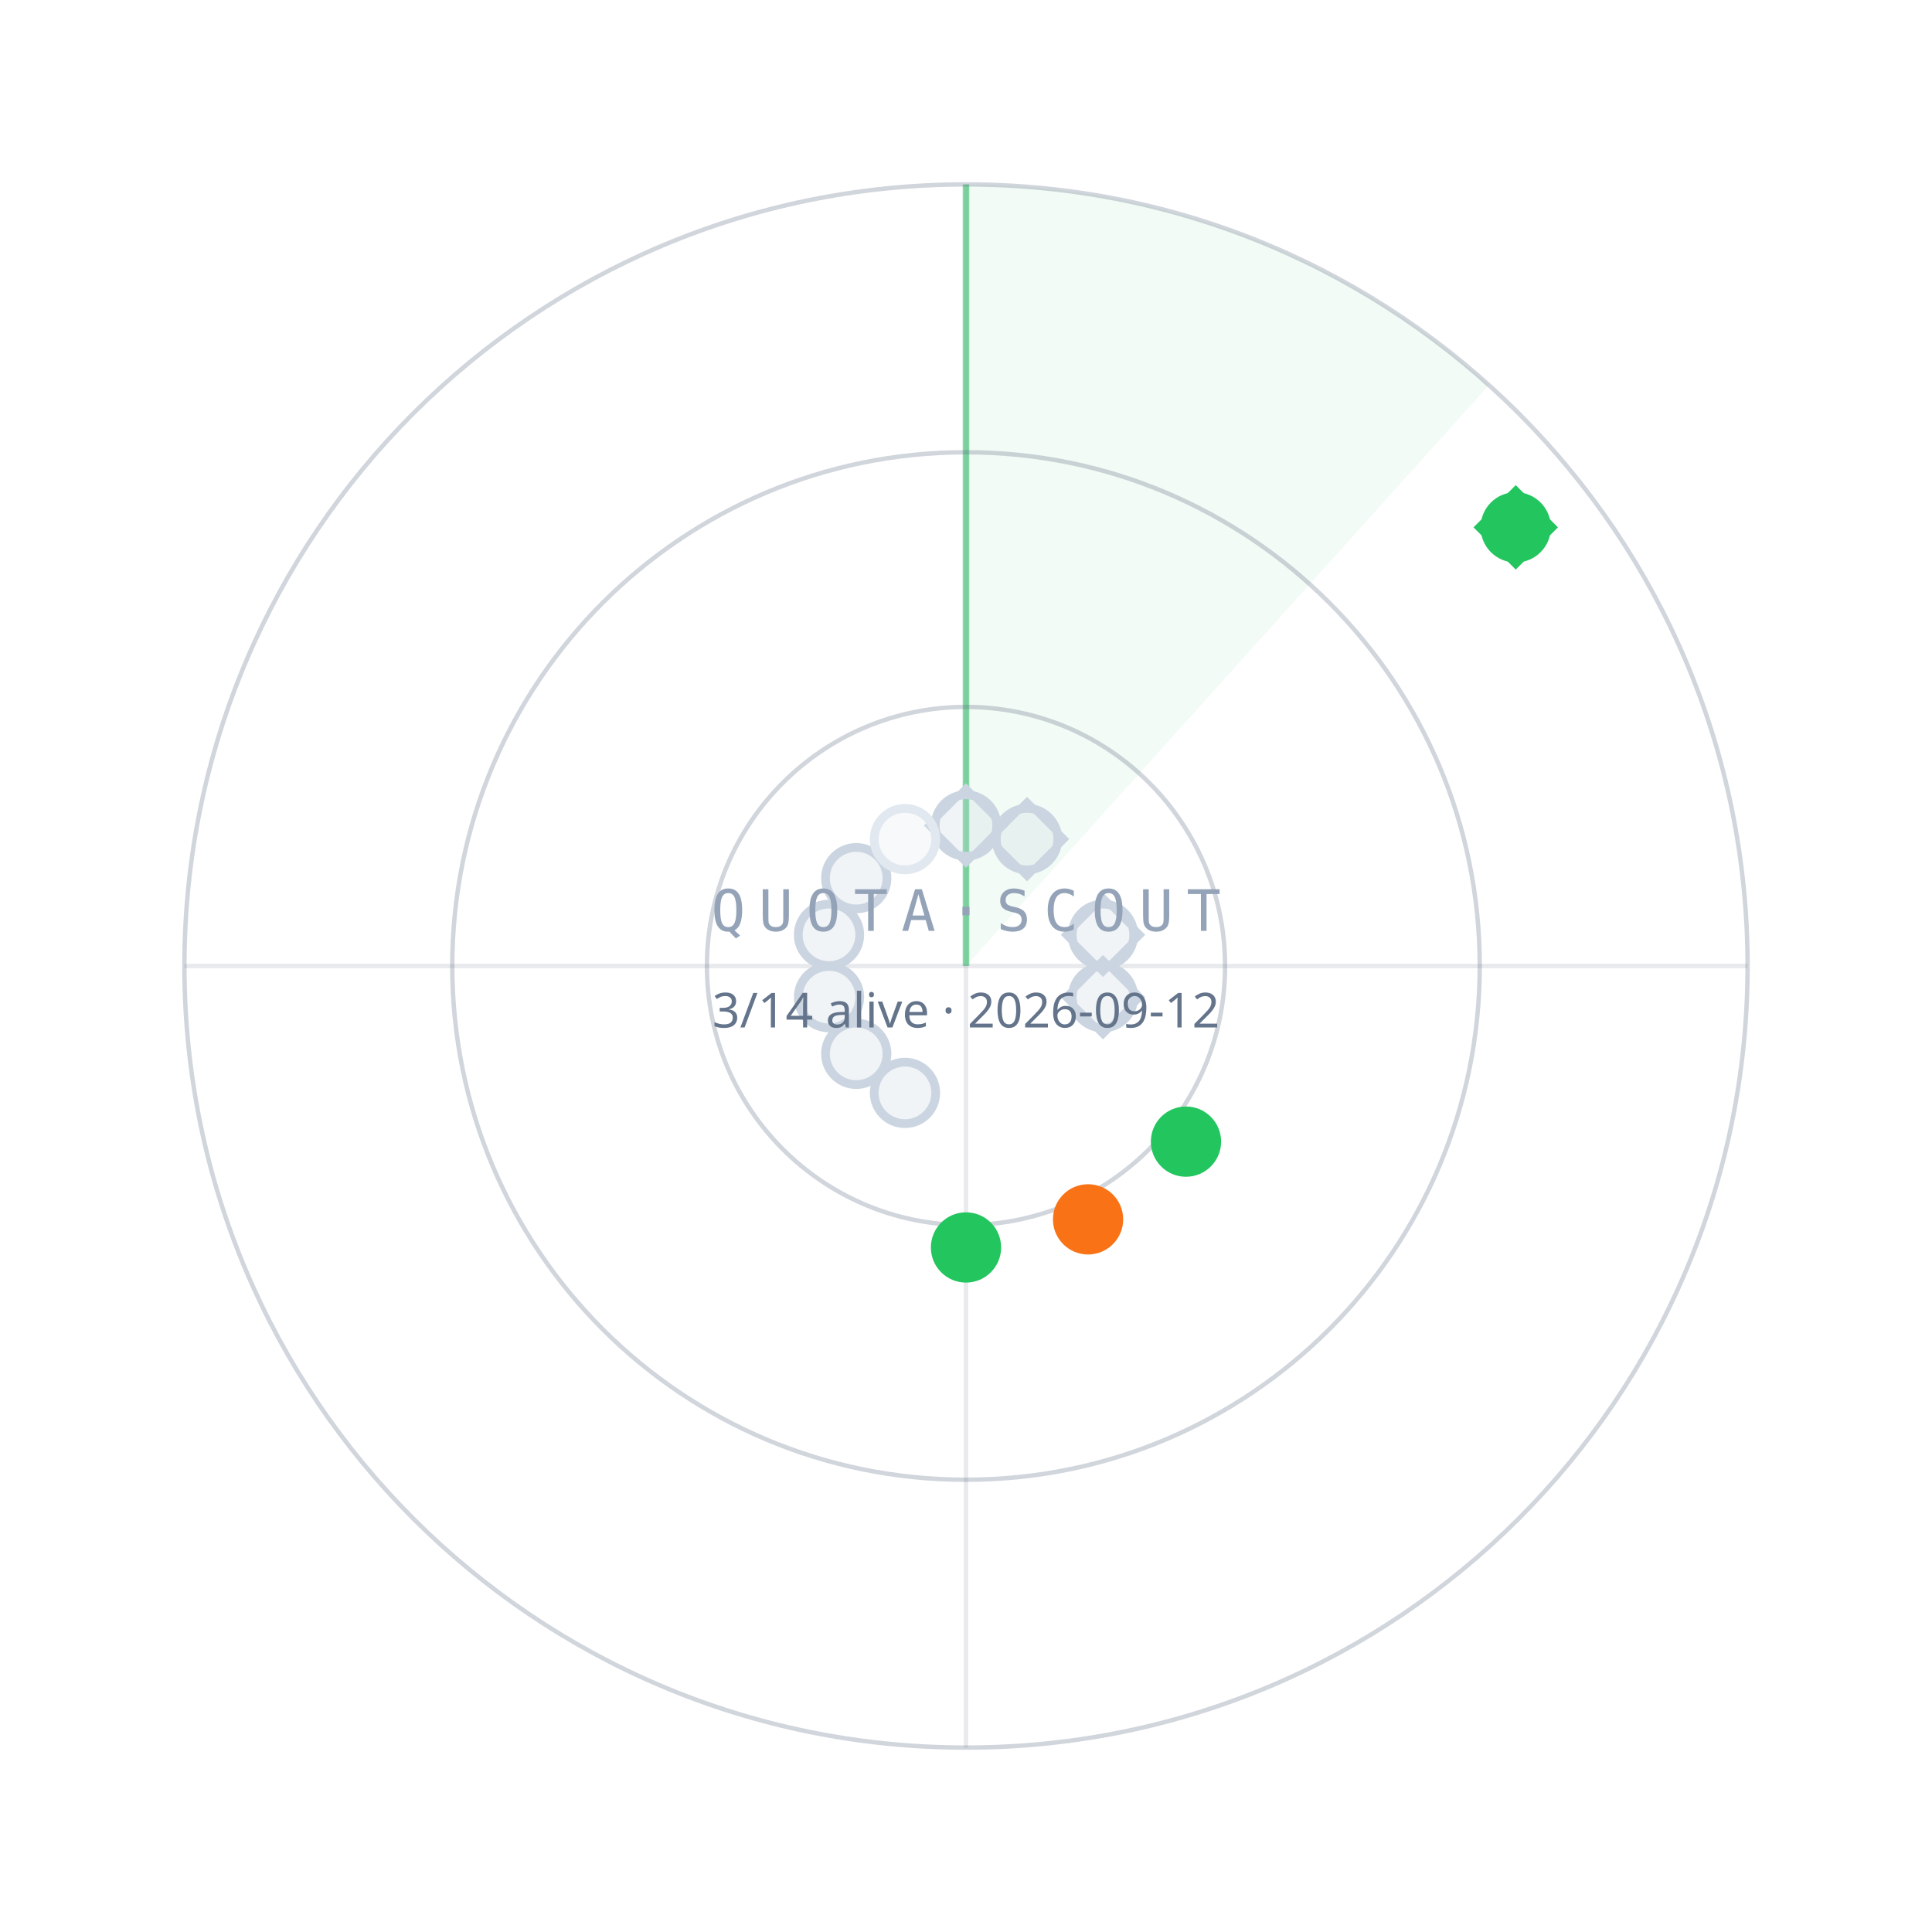
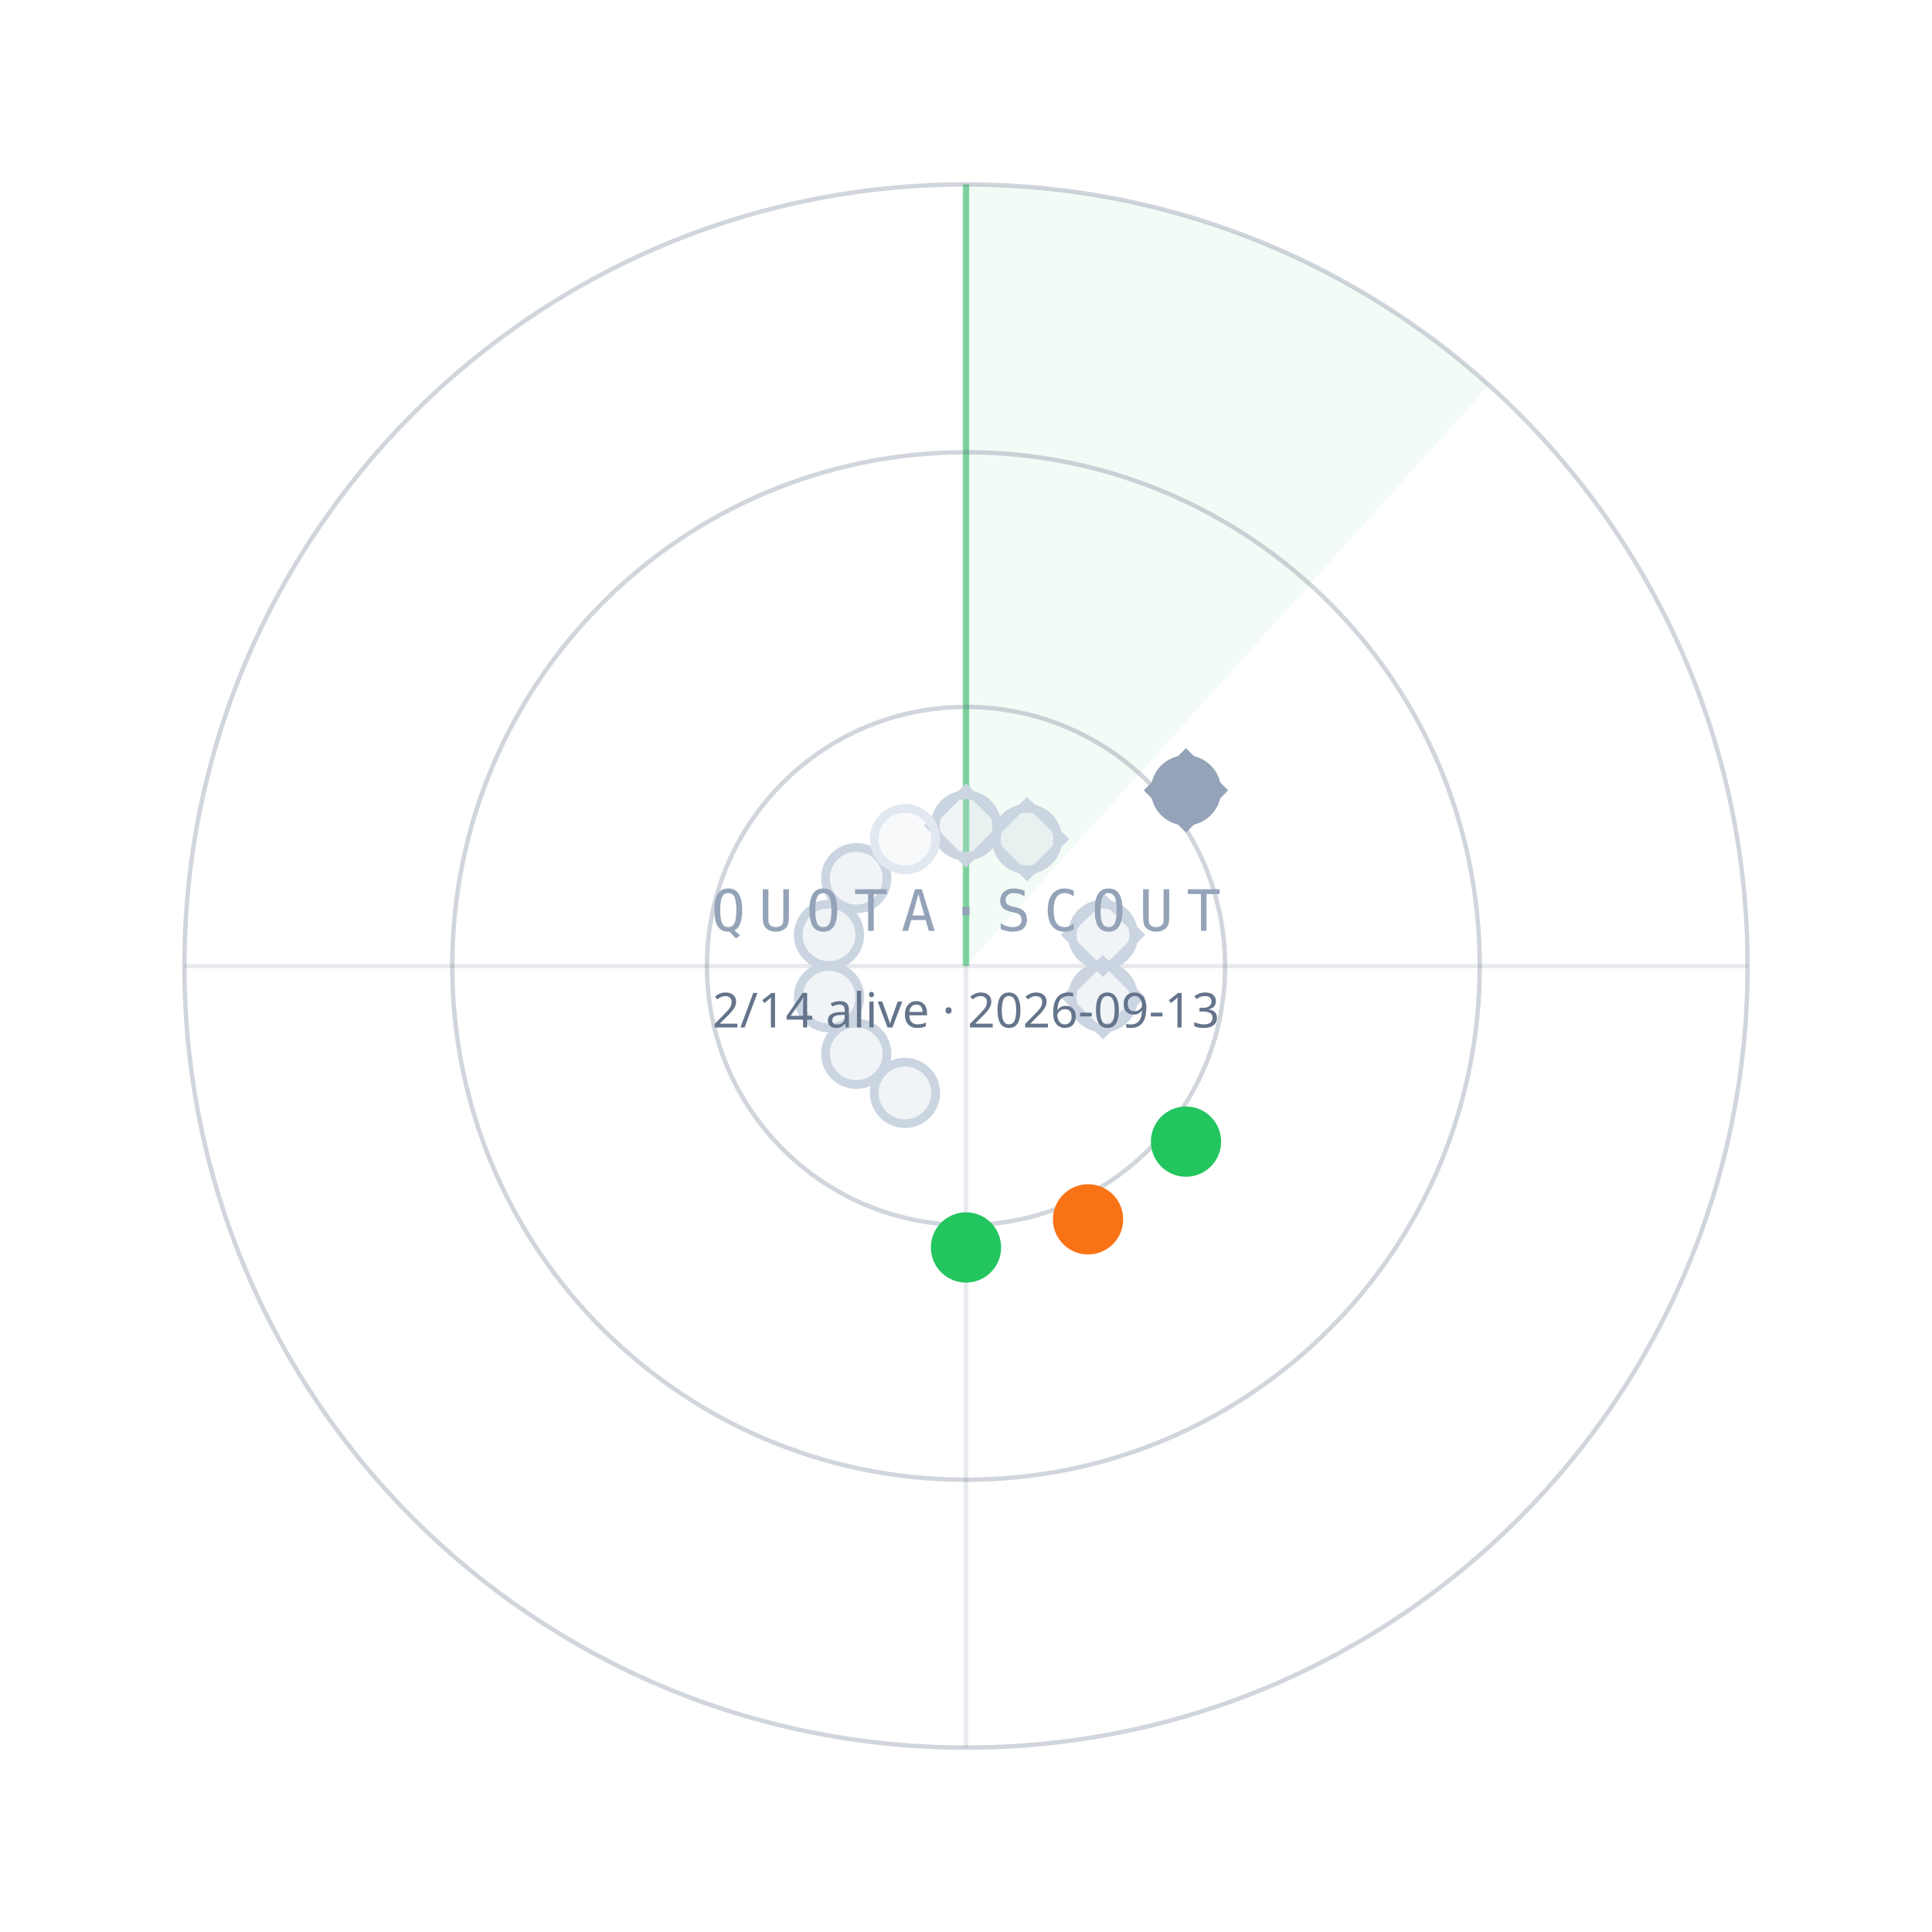
<svg xmlns="http://www.w3.org/2000/svg" width="440" height="440" viewBox="0 0 440 440">
  <path d="M220.0,220.0 L220.0,42.0 A178,178 0 0 1 339.1,87.7 Z" fill="#22C55E" fill-opacity="0.06" />
  <line x1="220.0" y1="220.0" x2="220.0" y2="42.0" stroke="#22C55E" stroke-opacity="0.55" stroke-width="1.5" />
  <circle cx="220.0" cy="220.0" r="59" fill="none" stroke="#64748B" stroke-opacity="0.30" />
  <circle cx="220.0" cy="220.0" r="117" fill="none" stroke="#64748B" stroke-opacity="0.30" />
  <circle cx="220.0" cy="220.0" r="178" fill="none" stroke="#64748B" stroke-opacity="0.30" />
  <line x1="42.0" y1="220.0" x2="398.0" y2="220.0" stroke="#64748B" stroke-opacity="0.15" />
  <line x1="220.0" y1="42.0" x2="220.0" y2="398.0" stroke="#64748B" stroke-opacity="0.15" />
  <circle cx="220.0" cy="188.0" r="7" fill="#CBD5E1" fill-opacity="0.25" stroke="#CBD5E1" stroke-width="2" />
  <rect x="-6" y="-6" width="12" height="12" transform="translate(220.0,188.0) rotate(45)" fill="none" stroke="#CBD5E1" stroke-width="1.6" />
  <circle cx="233.9" cy="191.1" r="7" fill="#CBD5E1" fill-opacity="0.25" stroke="#CBD5E1" stroke-width="2" />
  <rect x="-6" y="-6" width="12" height="12" transform="translate(233.9,191.1) rotate(45)" fill="none" stroke="#CBD5E1" stroke-width="1.6" />
-   <circle cx="345.2" cy="120.1" r="7" fill="#22C55E" fill-opacity="1" stroke="#22C55E" stroke-width="2" />
-   <rect x="-6" y="-6" width="12" height="12" transform="translate(345.2,120.1) rotate(45)" fill="none" stroke="#22C55E" stroke-width="1.6" />
+   <circle cx="270.1" cy="180.0" r="7" fill="#94A3B8" fill-opacity="1" stroke="#94A3B8" stroke-width="2" />
+   <rect x="-6" y="-6" width="12" height="12" transform="translate(270.1,180.0) rotate(45)" fill="none" stroke="#94A3B8" stroke-width="1.6" />
  <circle cx="251.2" cy="212.9" r="7" fill="#CBD5E1" fill-opacity="0.25" stroke="#CBD5E1" stroke-width="2" />
  <rect x="-6" y="-6" width="12" height="12" transform="translate(251.2,212.9) rotate(45)" fill="none" stroke="#CBD5E1" stroke-width="1.6" />
  <circle cx="251.2" cy="227.1" r="7" fill="#CBD5E1" fill-opacity="0.25" stroke="#CBD5E1" stroke-width="2" />
  <rect x="-6" y="-6" width="12" height="12" transform="translate(251.2,227.1) rotate(45)" fill="none" stroke="#CBD5E1" stroke-width="1.6" />
  <circle cx="270.1" cy="260.0" r="7" fill="#22C55E" fill-opacity="1" stroke="#22C55E" stroke-width="2" />
  <circle cx="247.8" cy="277.7" r="7" fill="#F97316" fill-opacity="1" stroke="#F97316" stroke-width="2" />
  <circle cx="220.0" cy="284.1" r="7" fill="#22C55E" fill-opacity="1" stroke="#22C55E" stroke-width="2" />
  <circle cx="206.1" cy="248.9" r="7" fill="#CBD5E1" fill-opacity="0.25" stroke="#CBD5E1" stroke-width="2" />
  <circle cx="195.0" cy="240.0" r="7" fill="#CBD5E1" fill-opacity="0.25" stroke="#CBD5E1" stroke-width="2" />
  <circle cx="188.8" cy="227.1" r="7" fill="#CBD5E1" fill-opacity="0.25" stroke="#CBD5E1" stroke-width="2" />
  <circle cx="188.8" cy="212.9" r="7" fill="#CBD5E1" fill-opacity="0.25" stroke="#CBD5E1" stroke-width="2" />
  <circle cx="195.0" cy="200.0" r="7" fill="#CBD5E1" fill-opacity="0.25" stroke="#CBD5E1" stroke-width="2" />
  <circle cx="206.1" cy="191.1" r="7" fill="#E2E8F0" fill-opacity="0.25" stroke="#E2E8F0" stroke-width="2" />
  <text x="220.0" y="212.0" text-anchor="middle" font-family="ui-monospace,Menlo,monospace" font-size="13" letter-spacing="3" fill="#94A3B8">QUOTA·SCOUT</text>
-   <text x="220.0" y="234.0" text-anchor="middle" font-family="sans-serif" font-size="11" fill="#64748B">3/14 alive · 2026-09-12</text>
+   <text x="220.0" y="234.0" text-anchor="middle" font-family="sans-serif" font-size="11" fill="#64748B">2/14 alive · 2026-09-13</text>
</svg>
